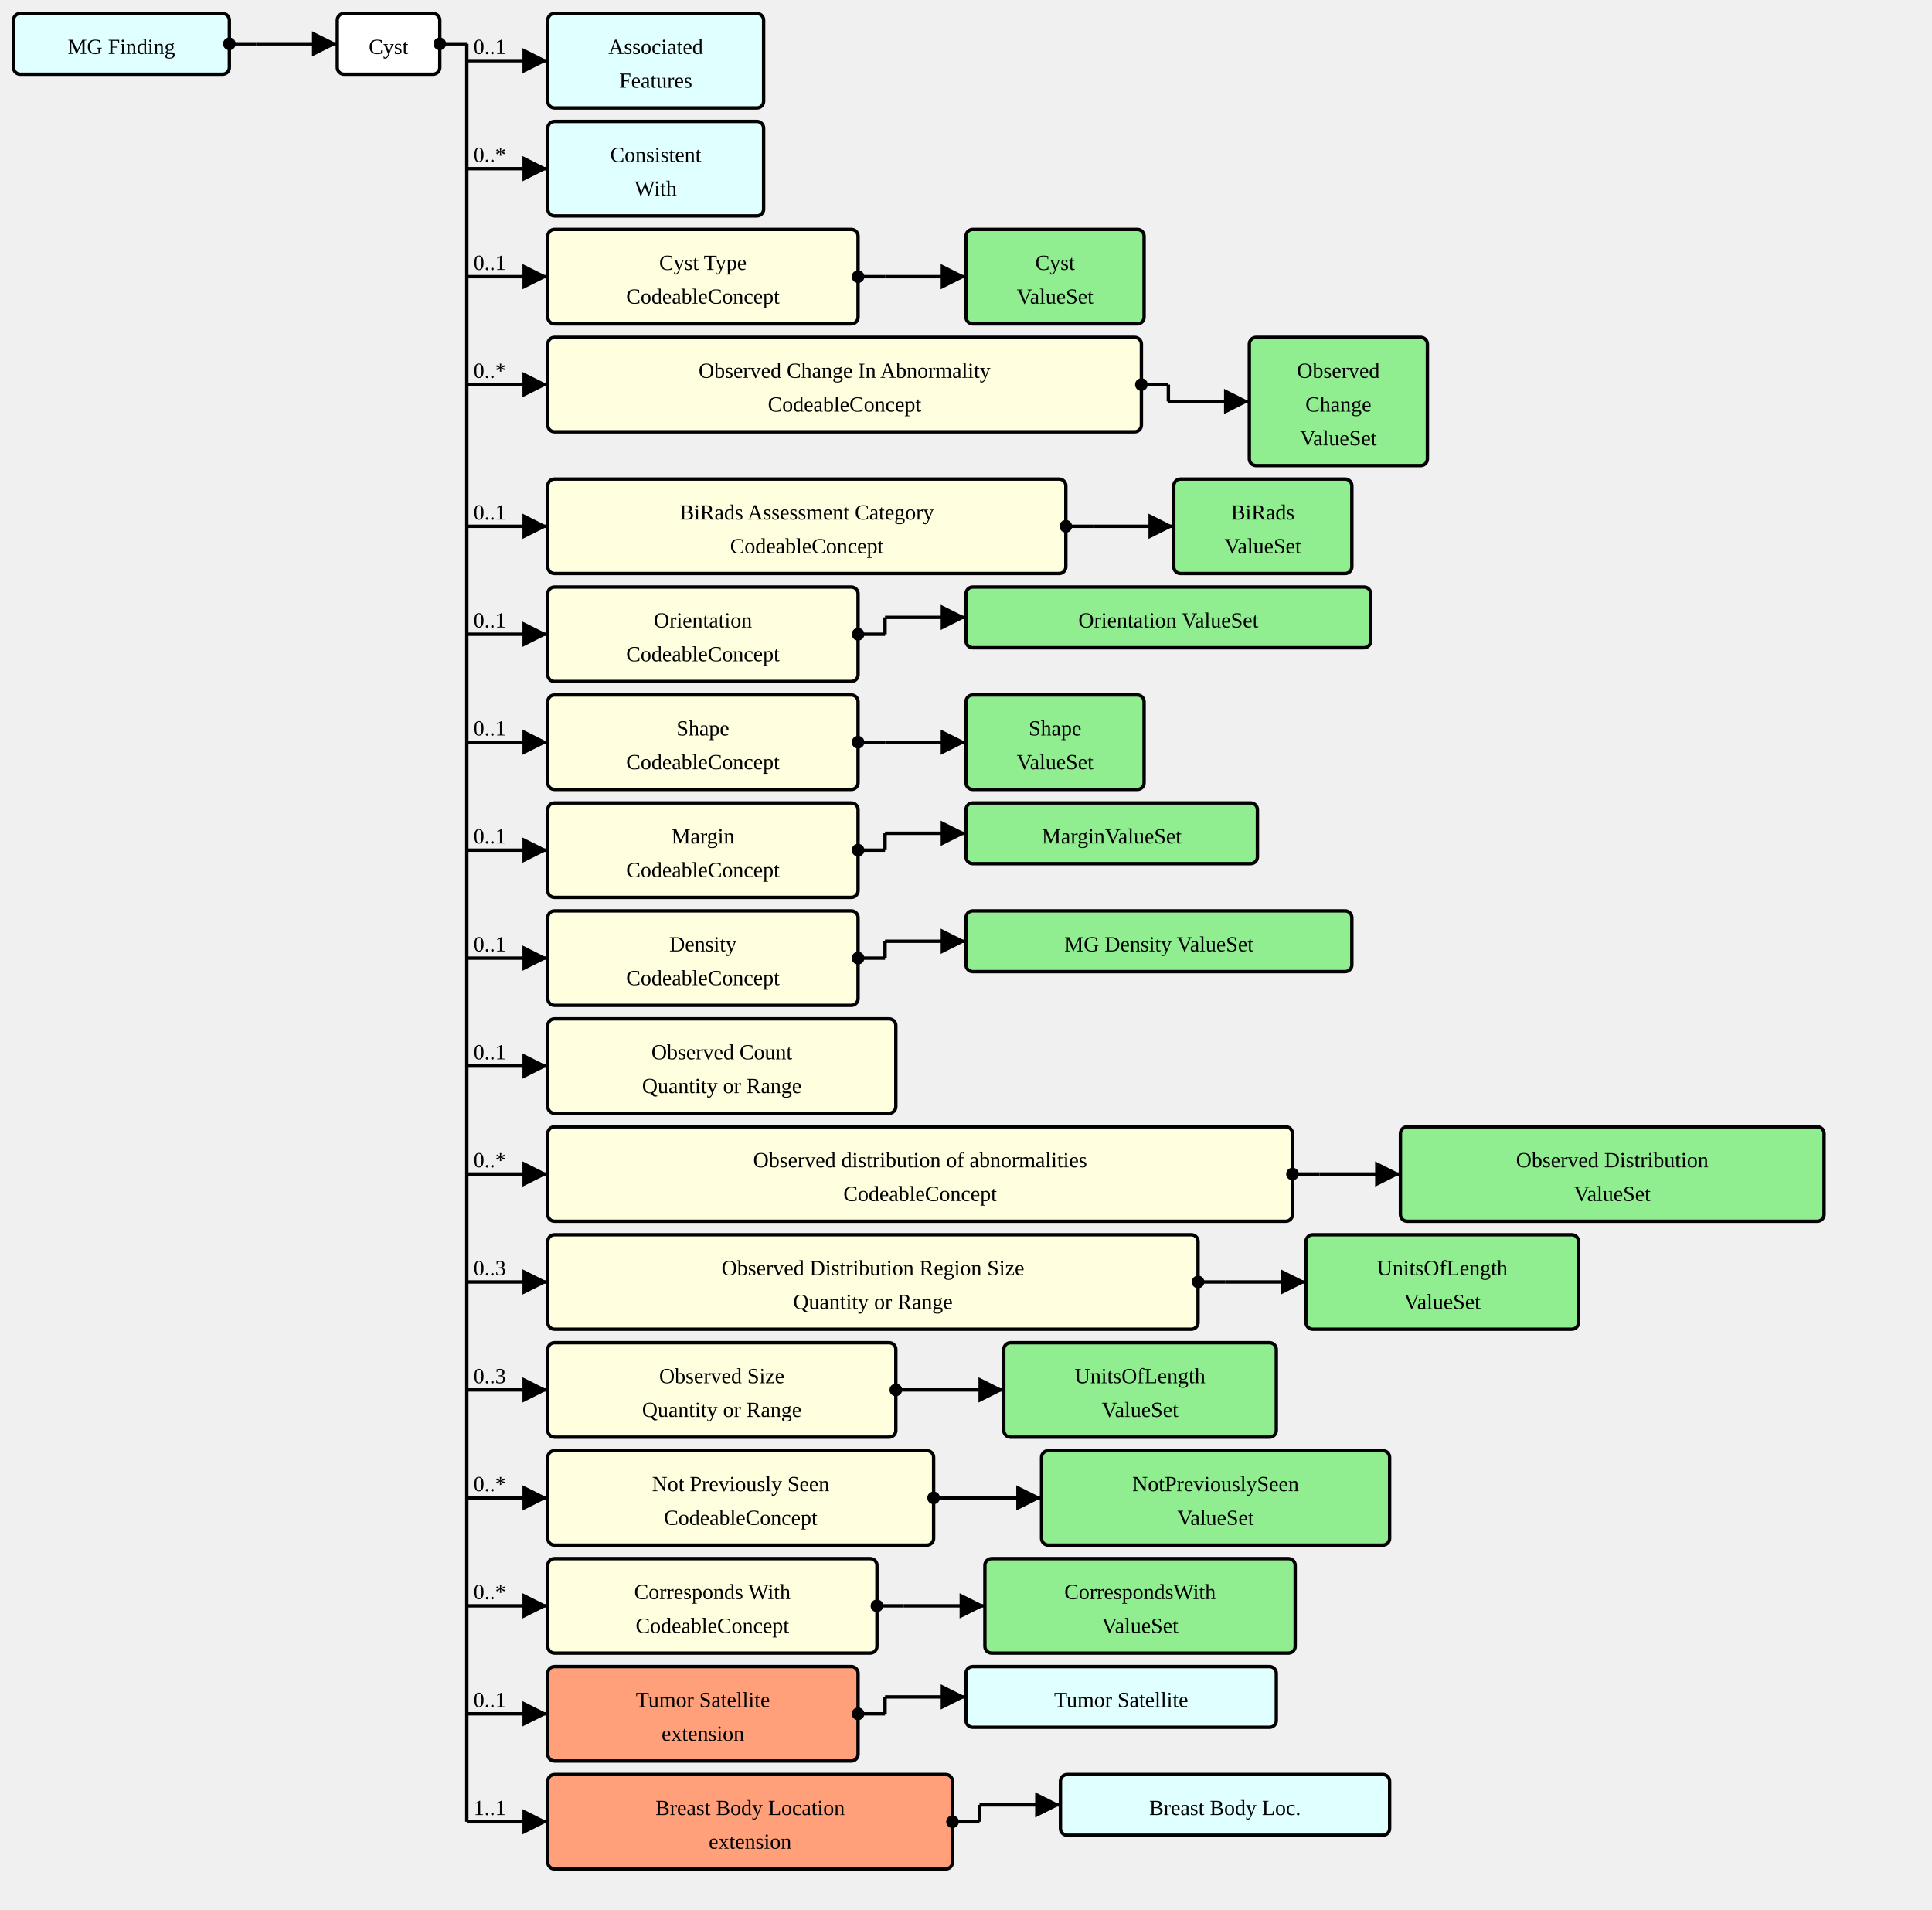
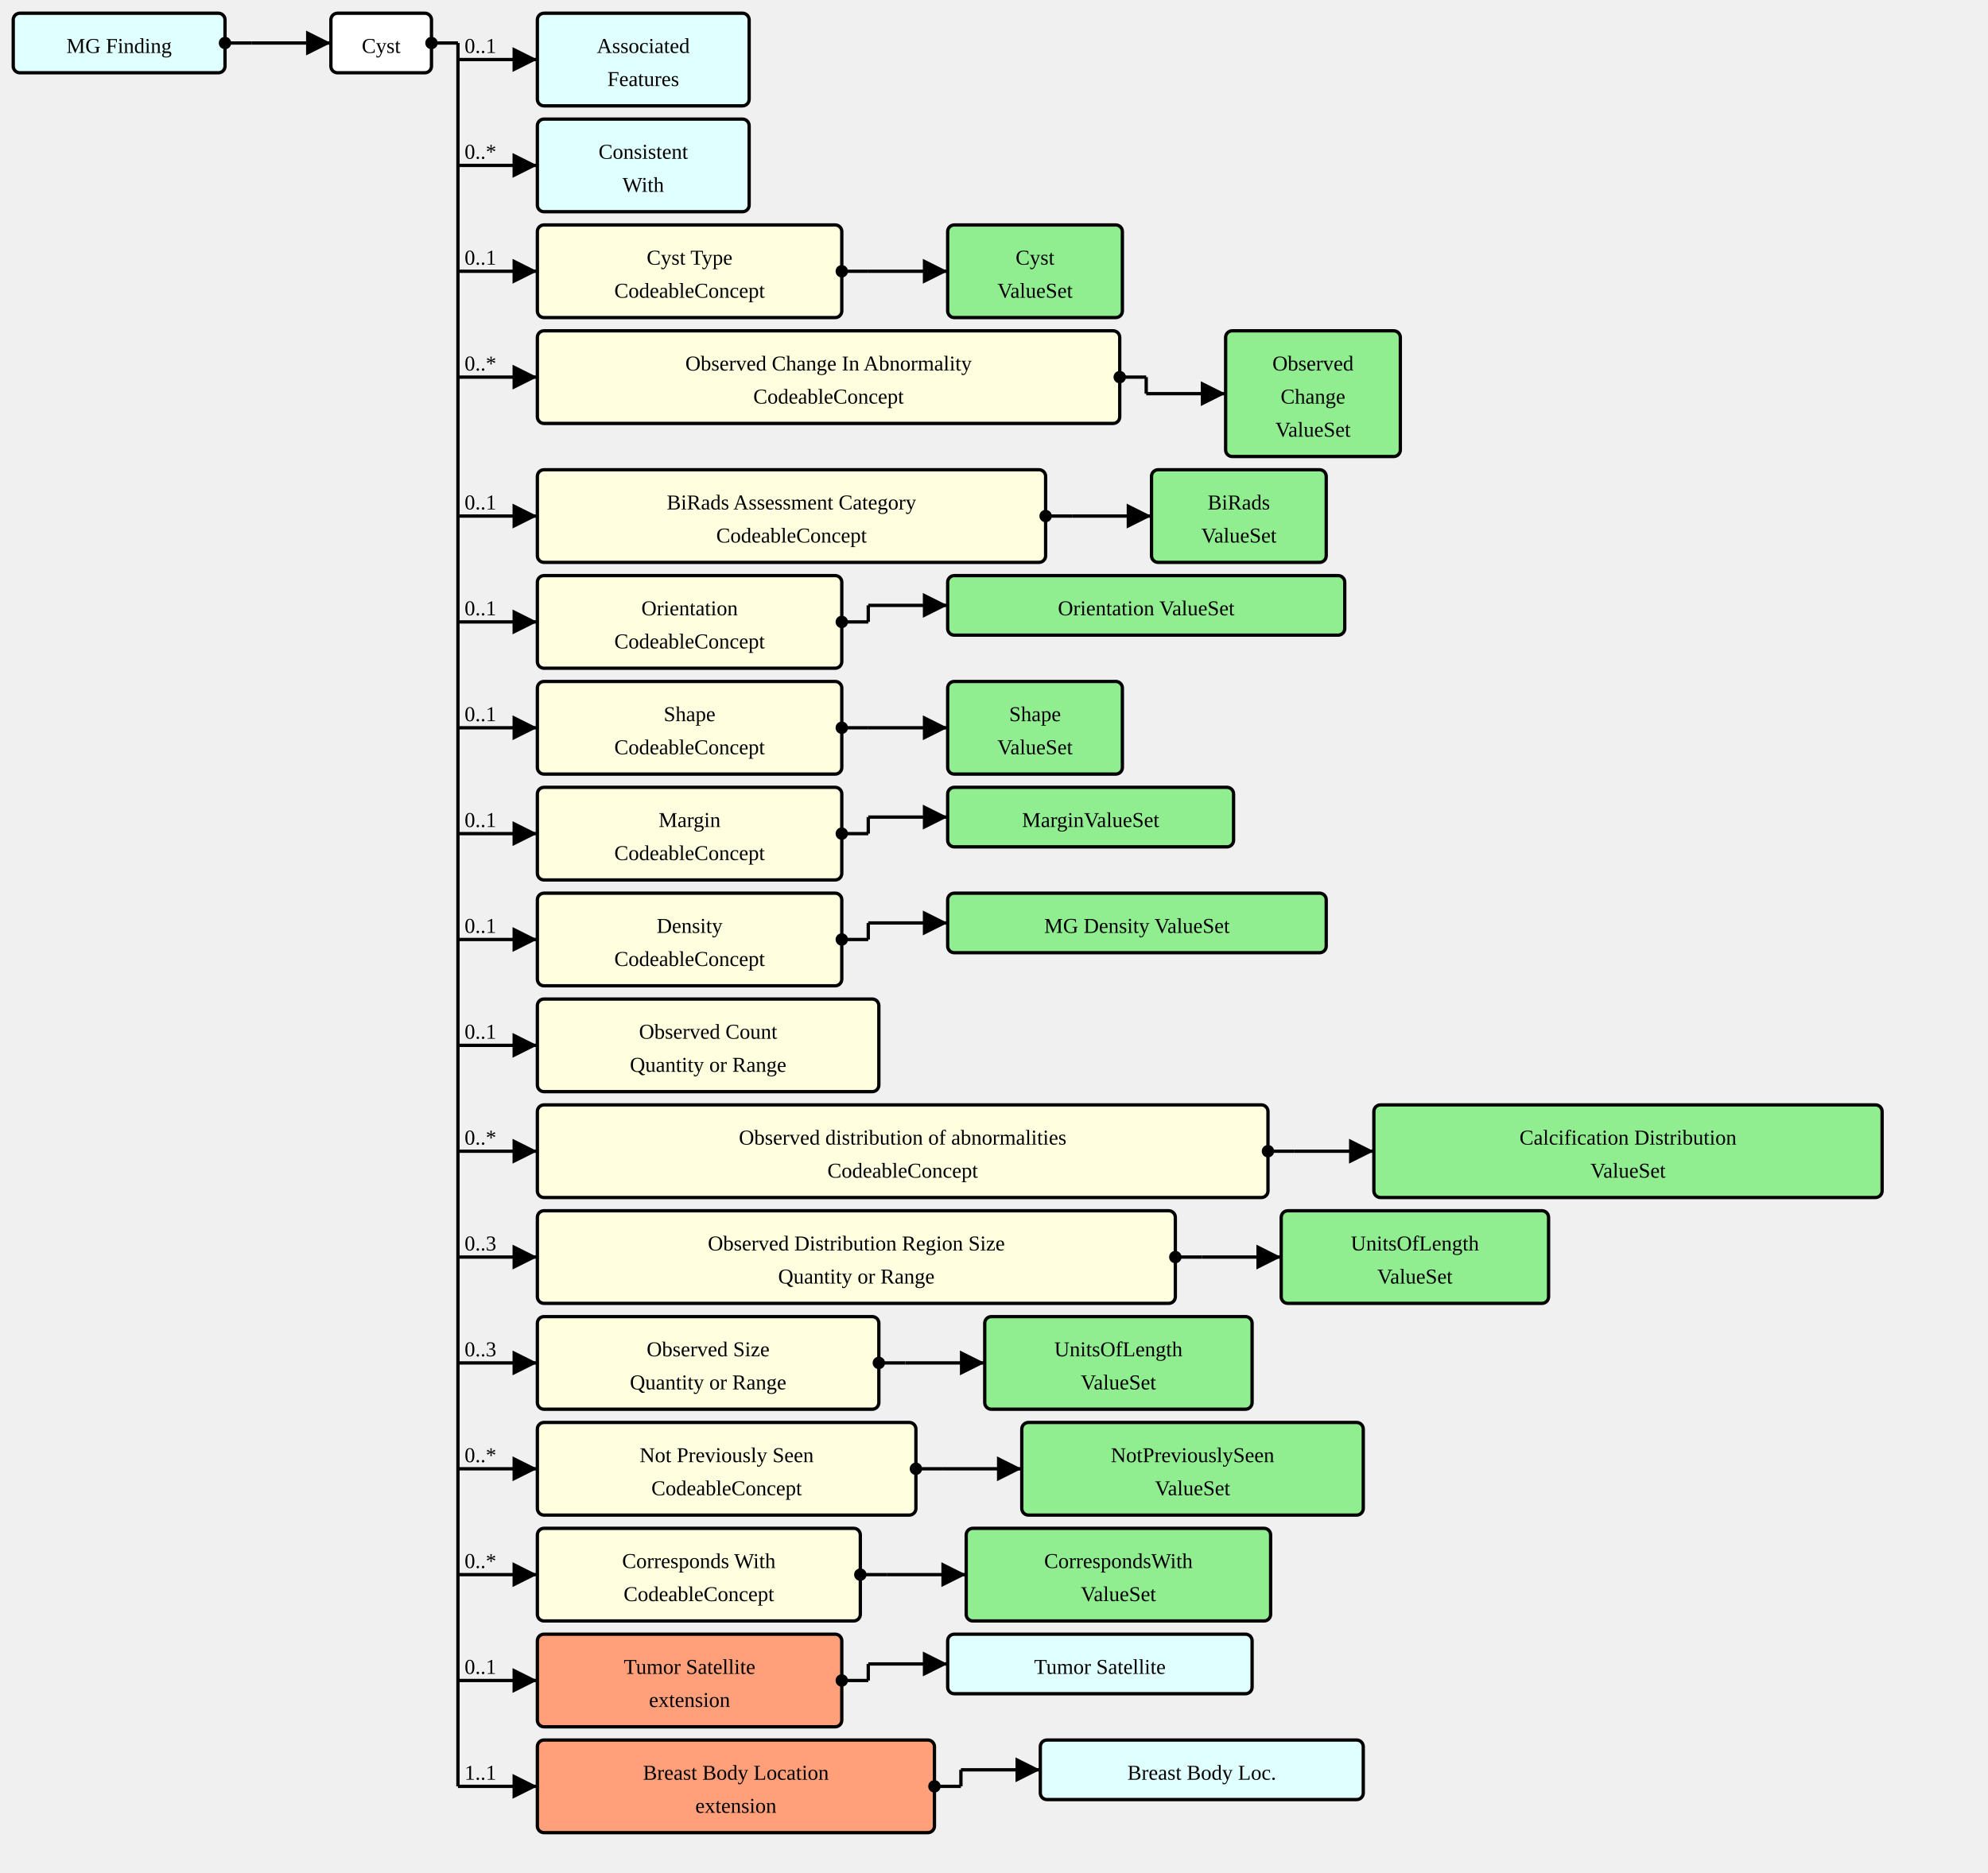
- <svg xmlns="http://www.w3.org/2000/svg" version="1.1" width="1074" height="1061.25">
+ <svg xmlns="http://www.w3.org/2000/svg" version="1.1" width="1126.5" height="1061.25">
  <defs>
    <marker id="arrowStart" markerWidth="3.75" markerHeight="3.75" markerUnits="px" refX="1.875" refY="1.875">
      <circle fill="Black" stroke-width="0" cx="1.875" cy="1.875" r="1.875" />
    </marker>
    <marker id="arrowEnd" markerWidth="7.5" markerHeight="7.5" markerUnits="px" refX="7.5" refY="3.75">
      <polygon fill="Black" stroke-width="0" points="0 0 7.5 3.75 0 7.5" />
    </marker>
  </defs>
  <g>
    <g transform="translate(7.5 7.5)">
      <a href="./StructureDefinition-MGFinding.html" target="_top">
        <rect fill="LightCyan" stroke="Black" stroke-width="1.875" x="0" y="0" width="120" height="33.75" rx="3.75" ry="3.75" />
      </a>
      <a href="./StructureDefinition-MGFinding.html" target="_top">
        <text x="60" y="22.5" text-anchor="middle">MG Finding</text>
      </a>
    </g>
    <line stroke="Black" stroke-width="1.875" marker-end="url(#arrowEnd)" x1="142.5" y1="24.375" x2="187.5" y2="24.375" />
    <text x="146.25" y="20.625" text-anchor="left" />
    <line stroke="Black" stroke-width="1.875" marker-start="url(#arrowStart)" x1="127.5" y1="24.375" x2="142.5" y2="24.375" />
    <line stroke="Black" stroke-width="1.875" x1="142.5" y1="24.375" x2="142.5" y2="24.375" />
  </g>
  <g>
    <g transform="translate(187.5 7.5)">
      <rect fill="White" stroke="Black" stroke-width="1.875" x="0" y="0" width="57" height="33.75" rx="3.75" ry="3.75" />
      <text x="28.5" y="22.5" text-anchor="middle">Cyst</text>
    </g>
    <line stroke="Black" stroke-width="1.875" marker-end="url(#arrowEnd)" x1="259.5" y1="33.75" x2="304.5" y2="33.75" />
    <text x="263.25" y="30" text-anchor="left">0..1</text>
    <line stroke="Black" stroke-width="1.875" marker-end="url(#arrowEnd)" x1="259.5" y1="93.75" x2="304.5" y2="93.75" />
    <text x="263.25" y="90" text-anchor="left">0..*</text>
    <line stroke="Black" stroke-width="1.875" marker-end="url(#arrowEnd)" x1="259.5" y1="153.75" x2="304.5" y2="153.75" />
    <text x="263.25" y="150" text-anchor="left">0..1</text>
    <line stroke="Black" stroke-width="1.875" marker-end="url(#arrowEnd)" x1="259.5" y1="213.75" x2="304.5" y2="213.75" />
    <text x="263.25" y="210" text-anchor="left">0..*</text>
    <line stroke="Black" stroke-width="1.875" marker-end="url(#arrowEnd)" x1="259.5" y1="292.5" x2="304.5" y2="292.5" />
    <text x="263.25" y="288.75" text-anchor="left">0..1</text>
    <line stroke="Black" stroke-width="1.875" marker-end="url(#arrowEnd)" x1="259.5" y1="352.5" x2="304.5" y2="352.5" />
    <text x="263.25" y="348.75" text-anchor="left">0..1</text>
    <line stroke="Black" stroke-width="1.875" marker-end="url(#arrowEnd)" x1="259.5" y1="412.5" x2="304.5" y2="412.5" />
    <text x="263.25" y="408.75" text-anchor="left">0..1</text>
    <line stroke="Black" stroke-width="1.875" marker-end="url(#arrowEnd)" x1="259.5" y1="472.5" x2="304.5" y2="472.5" />
    <text x="263.25" y="468.75" text-anchor="left">0..1</text>
    <line stroke="Black" stroke-width="1.875" marker-end="url(#arrowEnd)" x1="259.5" y1="532.5" x2="304.5" y2="532.5" />
    <text x="263.25" y="528.75" text-anchor="left">0..1</text>
    <line stroke="Black" stroke-width="1.875" marker-end="url(#arrowEnd)" x1="259.5" y1="592.5" x2="304.5" y2="592.5" />
    <text x="263.25" y="588.75" text-anchor="left">0..1</text>
    <line stroke="Black" stroke-width="1.875" marker-end="url(#arrowEnd)" x1="259.5" y1="652.5" x2="304.5" y2="652.5" />
    <text x="263.25" y="648.75" text-anchor="left">0..*</text>
    <line stroke="Black" stroke-width="1.875" marker-end="url(#arrowEnd)" x1="259.5" y1="712.5" x2="304.5" y2="712.5" />
    <text x="263.25" y="708.75" text-anchor="left">0..3</text>
    <line stroke="Black" stroke-width="1.875" marker-end="url(#arrowEnd)" x1="259.5" y1="772.5" x2="304.5" y2="772.5" />
    <text x="263.25" y="768.75" text-anchor="left">0..3</text>
    <line stroke="Black" stroke-width="1.875" marker-end="url(#arrowEnd)" x1="259.5" y1="832.5" x2="304.5" y2="832.5" />
    <text x="263.25" y="828.75" text-anchor="left">0..*</text>
    <line stroke="Black" stroke-width="1.875" marker-end="url(#arrowEnd)" x1="259.5" y1="892.5" x2="304.5" y2="892.5" />
    <text x="263.25" y="888.75" text-anchor="left">0..*</text>
    <line stroke="Black" stroke-width="1.875" marker-end="url(#arrowEnd)" x1="259.5" y1="952.5" x2="304.5" y2="952.5" />
    <text x="263.25" y="948.75" text-anchor="left">0..1</text>
    <line stroke="Black" stroke-width="1.875" marker-end="url(#arrowEnd)" x1="259.5" y1="1012.5" x2="304.5" y2="1012.5" />
    <text x="263.25" y="1008.75" text-anchor="left">1..1</text>
    <line stroke="Black" stroke-width="1.875" marker-start="url(#arrowStart)" x1="244.5" y1="24.375" x2="259.5" y2="24.375" />
    <line stroke="Black" stroke-width="1.875" x1="259.5" y1="24.375" x2="259.5" y2="1012.5" />
  </g>
  <g>
    <g transform="translate(304.5 7.5)">
      <a href="./StructureDefinition-AssociatedFeatures.html" target="_top">
        <rect fill="LightCyan" stroke="Black" stroke-width="1.875" x="0" y="0" width="120" height="52.5" rx="3.75" ry="3.75" />
      </a>
      <a href="./StructureDefinition-AssociatedFeatures.html" target="_top">
        <text x="60" y="22.5" text-anchor="middle">Associated</text>
      </a>
      <a href="./StructureDefinition-AssociatedFeatures.html" target="_top">
        <text x="60" y="41.25" text-anchor="middle">Features</text>
      </a>
    </g>
  </g>
  <g>
    <g transform="translate(304.5 67.5)">
      <a href="./StructureDefinition-ConsistentWith.html" target="_top">
        <rect fill="LightCyan" stroke="Black" stroke-width="1.875" x="0" y="0" width="120" height="52.5" rx="3.75" ry="3.75" />
      </a>
      <a href="./StructureDefinition-ConsistentWith.html" target="_top">
        <text x="60" y="22.5" text-anchor="middle">Consistent</text>
      </a>
      <a href="./StructureDefinition-ConsistentWith.html" target="_top">
        <text x="60" y="41.25" text-anchor="middle">With</text>
      </a>
    </g>
  </g>
  <g>
    <g transform="translate(304.5 127.5)">
      <a href="StructureDefinition-AbnormalityCyst-definitions.html#Observation.component:cystType" target="_top">
        <rect fill="LightYellow" stroke="Black" stroke-width="1.875" x="0" y="0" width="172.5" height="52.5" rx="3.75" ry="3.75" />
      </a>
      <a href="StructureDefinition-AbnormalityCyst-definitions.html#Observation.component:cystType" target="_top">
        <text x="86.25" y="22.5" text-anchor="middle">Cyst Type</text>
      </a>
      <a href="StructureDefinition-AbnormalityCyst-definitions.html#Observation.component:cystType" target="_top">
        <text x="86.25" y="41.25" text-anchor="middle">CodeableConcept</text>
      </a>
    </g>
    <line stroke="Black" stroke-width="1.875" marker-end="url(#arrowEnd)" x1="492" y1="153.75" x2="537" y2="153.75" />
    <line stroke="Black" stroke-width="1.875" marker-start="url(#arrowStart)" x1="477" y1="153.75" x2="492" y2="153.75" />
    <line stroke="Black" stroke-width="1.875" x1="492" y1="153.75" x2="492" y2="153.75" />
  </g>
  <g>
    <g transform="translate(537 127.5)">
      <a href="./ValueSet-AbnormalityCystTypeVS.html" target="_top">
        <rect fill="LightGreen" stroke="Black" stroke-width="1.875" x="0" y="0" width="99" height="52.5" rx="3.75" ry="3.75" />
      </a>
      <a href="./ValueSet-AbnormalityCystTypeVS.html" target="_top">
        <text x="49.5" y="22.5" text-anchor="middle">Cyst</text>
      </a>
      <a href="./ValueSet-AbnormalityCystTypeVS.html" target="_top">
        <text x="49.5" y="41.25" text-anchor="middle">ValueSet</text>
      </a>
    </g>
  </g>
  <g>
    <g transform="translate(304.5 187.5)">
      <a href="StructureDefinition-AbnormalityCyst-definitions.html#Observation.component:obsChanges" target="_top">
        <rect fill="LightYellow" stroke="Black" stroke-width="1.875" x="0" y="0" width="330" height="52.5" rx="3.75" ry="3.75" />
      </a>
      <a href="StructureDefinition-AbnormalityCyst-definitions.html#Observation.component:obsChanges" target="_top">
        <text x="165" y="22.5" text-anchor="middle">Observed Change In Abnormality</text>
      </a>
      <a href="StructureDefinition-AbnormalityCyst-definitions.html#Observation.component:obsChanges" target="_top">
        <text x="165" y="41.25" text-anchor="middle">CodeableConcept</text>
      </a>
    </g>
    <line stroke="Black" stroke-width="1.875" marker-end="url(#arrowEnd)" x1="649.5" y1="223.125" x2="694.5" y2="223.125" />
    <line stroke="Black" stroke-width="1.875" marker-start="url(#arrowStart)" x1="634.5" y1="213.75" x2="649.5" y2="213.75" />
    <line stroke="Black" stroke-width="1.875" x1="649.5" y1="213.75" x2="649.5" y2="223.125" />
  </g>
  <g>
    <g transform="translate(694.5 187.5)">
      <a href="./ValueSet-ObservedChangesVS.html" target="_top">
        <rect fill="LightGreen" stroke="Black" stroke-width="1.875" x="0" y="0" width="99" height="71.25" rx="3.75" ry="3.75" />
      </a>
      <a href="./ValueSet-ObservedChangesVS.html" target="_top">
        <text x="49.5" y="22.5" text-anchor="middle">Observed</text>
      </a>
      <a href="./ValueSet-ObservedChangesVS.html" target="_top">
        <text x="49.5" y="41.25" text-anchor="middle">Change</text>
      </a>
      <a href="./ValueSet-ObservedChangesVS.html" target="_top">
        <text x="49.5" y="60" text-anchor="middle">ValueSet</text>
      </a>
    </g>
  </g>
  <g>
    <g transform="translate(304.5 266.25)">
      <a href="StructureDefinition-AbnormalityCyst-definitions.html#Observation.component:biRadsAssessmentCategory" target="_top">
        <rect fill="LightYellow" stroke="Black" stroke-width="1.875" x="0" y="0" width="288" height="52.5" rx="3.75" ry="3.75" />
      </a>
      <a href="StructureDefinition-AbnormalityCyst-definitions.html#Observation.component:biRadsAssessmentCategory" target="_top">
        <text x="144" y="22.5" text-anchor="middle">BiRads Assessment Category</text>
      </a>
      <a href="StructureDefinition-AbnormalityCyst-definitions.html#Observation.component:biRadsAssessmentCategory" target="_top">
        <text x="144" y="41.25" text-anchor="middle">CodeableConcept</text>
      </a>
    </g>
    <line stroke="Black" stroke-width="1.875" marker-end="url(#arrowEnd)" x1="607.5" y1="292.5" x2="652.5" y2="292.5" />
    <line stroke="Black" stroke-width="1.875" marker-start="url(#arrowStart)" x1="592.5" y1="292.5" x2="607.5" y2="292.5" />
    <line stroke="Black" stroke-width="1.875" x1="607.5" y1="292.5" x2="607.5" y2="292.5" />
  </g>
  <g>
    <g transform="translate(652.5 266.25)">
      <a href="./ValueSet-BiRadsAssessmentCategoriesVS.html" target="_top">
        <rect fill="LightGreen" stroke="Black" stroke-width="1.875" x="0" y="0" width="99" height="52.5" rx="3.75" ry="3.75" />
      </a>
      <a href="./ValueSet-BiRadsAssessmentCategoriesVS.html" target="_top">
        <text x="49.5" y="22.5" text-anchor="middle">BiRads</text>
      </a>
      <a href="./ValueSet-BiRadsAssessmentCategoriesVS.html" target="_top">
        <text x="49.5" y="41.25" text-anchor="middle">ValueSet</text>
      </a>
    </g>
  </g>
  <g>
    <g transform="translate(304.5 326.25)">
      <a href="StructureDefinition-AbnormalityCyst-definitions.html#Observation.component:orientation" target="_top">
        <rect fill="LightYellow" stroke="Black" stroke-width="1.875" x="0" y="0" width="172.5" height="52.5" rx="3.75" ry="3.75" />
      </a>
      <a href="StructureDefinition-AbnormalityCyst-definitions.html#Observation.component:orientation" target="_top">
        <text x="86.25" y="22.5" text-anchor="middle">Orientation</text>
      </a>
      <a href="StructureDefinition-AbnormalityCyst-definitions.html#Observation.component:orientation" target="_top">
        <text x="86.25" y="41.25" text-anchor="middle">CodeableConcept</text>
      </a>
    </g>
    <line stroke="Black" stroke-width="1.875" marker-end="url(#arrowEnd)" x1="492" y1="343.125" x2="537" y2="343.125" />
    <line stroke="Black" stroke-width="1.875" marker-start="url(#arrowStart)" x1="477" y1="352.5" x2="492" y2="352.5" />
    <line stroke="Black" stroke-width="1.875" x1="492" y1="343.125" x2="492" y2="352.5" />
  </g>
  <g>
    <g transform="translate(537 326.25)">
      <a href="./ValueSet-OrientationVS.html" target="_top">
        <rect fill="LightGreen" stroke="Black" stroke-width="1.875" x="0" y="0" width="225" height="33.75" rx="3.75" ry="3.75" />
      </a>
      <a href="./ValueSet-OrientationVS.html" target="_top">
        <text x="112.5" y="22.5" text-anchor="middle">Orientation ValueSet</text>
      </a>
    </g>
  </g>
  <g>
    <g transform="translate(304.5 386.25)">
      <a href="StructureDefinition-AbnormalityCyst-definitions.html#Observation.component:shape" target="_top">
        <rect fill="LightYellow" stroke="Black" stroke-width="1.875" x="0" y="0" width="172.5" height="52.5" rx="3.75" ry="3.75" />
      </a>
      <a href="StructureDefinition-AbnormalityCyst-definitions.html#Observation.component:shape" target="_top">
        <text x="86.25" y="22.5" text-anchor="middle">Shape</text>
      </a>
      <a href="StructureDefinition-AbnormalityCyst-definitions.html#Observation.component:shape" target="_top">
        <text x="86.25" y="41.25" text-anchor="middle">CodeableConcept</text>
      </a>
    </g>
    <line stroke="Black" stroke-width="1.875" marker-end="url(#arrowEnd)" x1="492" y1="412.5" x2="537" y2="412.5" />
    <line stroke="Black" stroke-width="1.875" marker-start="url(#arrowStart)" x1="477" y1="412.5" x2="492" y2="412.5" />
    <line stroke="Black" stroke-width="1.875" x1="492" y1="412.5" x2="492" y2="412.5" />
  </g>
  <g>
    <g transform="translate(537 386.25)">
      <a href="./ValueSet-ShapeVS.html" target="_top">
        <rect fill="LightGreen" stroke="Black" stroke-width="1.875" x="0" y="0" width="99" height="52.5" rx="3.75" ry="3.75" />
      </a>
      <a href="./ValueSet-ShapeVS.html" target="_top">
        <text x="49.5" y="22.5" text-anchor="middle">Shape</text>
      </a>
      <a href="./ValueSet-ShapeVS.html" target="_top">
        <text x="49.5" y="41.25" text-anchor="middle">ValueSet</text>
      </a>
    </g>
  </g>
  <g>
    <g transform="translate(304.5 446.25)">
      <a href="StructureDefinition-AbnormalityCyst-definitions.html#Observation.component:margin" target="_top">
        <rect fill="LightYellow" stroke="Black" stroke-width="1.875" x="0" y="0" width="172.5" height="52.5" rx="3.75" ry="3.75" />
      </a>
      <a href="StructureDefinition-AbnormalityCyst-definitions.html#Observation.component:margin" target="_top">
        <text x="86.25" y="22.5" text-anchor="middle">Margin</text>
      </a>
      <a href="StructureDefinition-AbnormalityCyst-definitions.html#Observation.component:margin" target="_top">
        <text x="86.25" y="41.25" text-anchor="middle">CodeableConcept</text>
      </a>
    </g>
    <line stroke="Black" stroke-width="1.875" marker-end="url(#arrowEnd)" x1="492" y1="463.125" x2="537" y2="463.125" />
    <line stroke="Black" stroke-width="1.875" marker-start="url(#arrowStart)" x1="477" y1="472.5" x2="492" y2="472.5" />
    <line stroke="Black" stroke-width="1.875" x1="492" y1="463.125" x2="492" y2="472.5" />
  </g>
  <g>
    <g transform="translate(537 446.25)">
      <a href="./ValueSet-MarginVS.html" target="_top">
        <rect fill="LightGreen" stroke="Black" stroke-width="1.875" x="0" y="0" width="162" height="33.75" rx="3.75" ry="3.75" />
      </a>
      <a href="./ValueSet-MarginVS.html" target="_top">
        <text x="81" y="22.5" text-anchor="middle">MarginValueSet</text>
      </a>
    </g>
  </g>
  <g>
    <g transform="translate(304.5 506.25)">
      <a href="StructureDefinition-AbnormalityCyst-definitions.html#Observation.component:mgDensity" target="_top">
        <rect fill="LightYellow" stroke="Black" stroke-width="1.875" x="0" y="0" width="172.5" height="52.5" rx="3.75" ry="3.75" />
      </a>
      <a href="StructureDefinition-AbnormalityCyst-definitions.html#Observation.component:mgDensity" target="_top">
        <text x="86.25" y="22.5" text-anchor="middle">Density</text>
      </a>
      <a href="StructureDefinition-AbnormalityCyst-definitions.html#Observation.component:mgDensity" target="_top">
        <text x="86.25" y="41.25" text-anchor="middle">CodeableConcept</text>
      </a>
    </g>
    <line stroke="Black" stroke-width="1.875" marker-end="url(#arrowEnd)" x1="492" y1="523.125" x2="537" y2="523.125" />
    <line stroke="Black" stroke-width="1.875" marker-start="url(#arrowStart)" x1="477" y1="532.5" x2="492" y2="532.5" />
    <line stroke="Black" stroke-width="1.875" x1="492" y1="523.125" x2="492" y2="532.5" />
  </g>
  <g>
    <g transform="translate(537 506.25)">
      <a href="./ValueSet-MGDensityVS.html" target="_top">
        <rect fill="LightGreen" stroke="Black" stroke-width="1.875" x="0" y="0" width="214.5" height="33.75" rx="3.75" ry="3.75" />
      </a>
      <a href="./ValueSet-MGDensityVS.html" target="_top">
        <text x="107.25" y="22.5" text-anchor="middle">MG Density ValueSet</text>
      </a>
    </g>
  </g>
  <g>
    <g transform="translate(304.5 566.25)">
      <a href="StructureDefinition-AbnormalityCyst-definitions.html#Observation.component:obsCount" target="_top">
        <rect fill="LightYellow" stroke="Black" stroke-width="1.875" x="0" y="0" width="193.5" height="52.5" rx="3.75" ry="3.75" />
      </a>
      <a href="StructureDefinition-AbnormalityCyst-definitions.html#Observation.component:obsCount" target="_top">
        <text x="96.75" y="22.5" text-anchor="middle">Observed Count</text>
      </a>
      <a href="StructureDefinition-AbnormalityCyst-definitions.html#Observation.component:obsCount" target="_top">
        <text x="96.75" y="41.25" text-anchor="middle">Quantity or Range</text>
      </a>
    </g>
  </g>
  <g>
    <g transform="translate(304.5 626.25)">
      <a href="StructureDefinition-AbnormalityCyst-definitions.html#Observation.component:obsDistribution" target="_top">
        <rect fill="LightYellow" stroke="Black" stroke-width="1.875" x="0" y="0" width="414" height="52.5" rx="3.75" ry="3.75" />
      </a>
      <a href="StructureDefinition-AbnormalityCyst-definitions.html#Observation.component:obsDistribution" target="_top">
        <text x="207" y="22.5" text-anchor="middle">Observed distribution of abnormalities</text>
      </a>
      <a href="StructureDefinition-AbnormalityCyst-definitions.html#Observation.component:obsDistribution" target="_top">
        <text x="207" y="41.25" text-anchor="middle">CodeableConcept</text>
      </a>
    </g>
    <line stroke="Black" stroke-width="1.875" marker-end="url(#arrowEnd)" x1="733.5" y1="652.5" x2="778.5" y2="652.5" />
    <line stroke="Black" stroke-width="1.875" marker-start="url(#arrowStart)" x1="718.5" y1="652.5" x2="733.5" y2="652.5" />
    <line stroke="Black" stroke-width="1.875" x1="733.5" y1="652.5" x2="733.5" y2="652.5" />
  </g>
  <g>
    <g transform="translate(778.5 626.25)">
-       <a href="./ValueSet-ObservedDistributionVS.html" target="_top">
-         <rect fill="LightGreen" stroke="Black" stroke-width="1.875" x="0" y="0" width="235.5" height="52.5" rx="3.75" ry="3.75" />
-       </a>
-       <a href="./ValueSet-ObservedDistributionVS.html" target="_top">
-         <text x="117.75" y="22.5" text-anchor="middle">Observed Distribution</text>
-       </a>
-       <a href="./ValueSet-ObservedDistributionVS.html" target="_top">
-         <text x="117.75" y="41.25" text-anchor="middle">ValueSet</text>
+       <a href="./ValueSet-CalcificationDistributionVS.html" target="_top">
+         <rect fill="LightGreen" stroke="Black" stroke-width="1.875" x="0" y="0" width="288" height="52.5" rx="3.75" ry="3.75" />
+       </a>
+       <a href="./ValueSet-CalcificationDistributionVS.html" target="_top">
+         <text x="144" y="22.5" text-anchor="middle">Calcification Distribution</text>
+       </a>
+       <a href="./ValueSet-CalcificationDistributionVS.html" target="_top">
+         <text x="144" y="41.25" text-anchor="middle">ValueSet</text>
      </a>
    </g>
  </g>
  <g>
    <g transform="translate(304.5 686.25)">
      <a href="StructureDefinition-AbnormalityCyst-definitions.html#Observation.component:obsDistRegionSize" target="_top">
        <rect fill="LightYellow" stroke="Black" stroke-width="1.875" x="0" y="0" width="361.5" height="52.5" rx="3.75" ry="3.75" />
      </a>
      <a href="StructureDefinition-AbnormalityCyst-definitions.html#Observation.component:obsDistRegionSize" target="_top">
        <text x="180.75" y="22.5" text-anchor="middle">Observed Distribution Region Size</text>
      </a>
      <a href="StructureDefinition-AbnormalityCyst-definitions.html#Observation.component:obsDistRegionSize" target="_top">
        <text x="180.75" y="41.25" text-anchor="middle">Quantity or Range</text>
      </a>
    </g>
    <line stroke="Black" stroke-width="1.875" marker-end="url(#arrowEnd)" x1="681" y1="712.5" x2="726" y2="712.5" />
    <line stroke="Black" stroke-width="1.875" marker-start="url(#arrowStart)" x1="666" y1="712.5" x2="681" y2="712.5" />
    <line stroke="Black" stroke-width="1.875" x1="681" y1="712.5" x2="681" y2="712.5" />
  </g>
  <g>
    <g transform="translate(726 686.25)">
      <a href="./ValueSet-UnitsOfLengthVS.html" target="_top">
        <rect fill="LightGreen" stroke="Black" stroke-width="1.875" x="0" y="0" width="151.5" height="52.5" rx="3.75" ry="3.75" />
      </a>
      <a href="./ValueSet-UnitsOfLengthVS.html" target="_top">
        <text x="75.75" y="22.5" text-anchor="middle">UnitsOfLength</text>
      </a>
      <a href="./ValueSet-UnitsOfLengthVS.html" target="_top">
        <text x="75.75" y="41.25" text-anchor="middle">ValueSet</text>
      </a>
    </g>
  </g>
  <g>
    <g transform="translate(304.5 746.25)">
      <a href="StructureDefinition-AbnormalityCyst-definitions.html#Observation.component:obsSize" target="_top">
        <rect fill="LightYellow" stroke="Black" stroke-width="1.875" x="0" y="0" width="193.5" height="52.5" rx="3.75" ry="3.75" />
      </a>
      <a href="StructureDefinition-AbnormalityCyst-definitions.html#Observation.component:obsSize" target="_top">
        <text x="96.75" y="22.5" text-anchor="middle">Observed Size</text>
      </a>
      <a href="StructureDefinition-AbnormalityCyst-definitions.html#Observation.component:obsSize" target="_top">
        <text x="96.75" y="41.25" text-anchor="middle">Quantity or Range</text>
      </a>
    </g>
    <line stroke="Black" stroke-width="1.875" marker-end="url(#arrowEnd)" x1="513" y1="772.5" x2="558" y2="772.5" />
    <line stroke="Black" stroke-width="1.875" marker-start="url(#arrowStart)" x1="498" y1="772.5" x2="513" y2="772.5" />
    <line stroke="Black" stroke-width="1.875" x1="513" y1="772.5" x2="513" y2="772.5" />
  </g>
  <g>
    <g transform="translate(557.9999 746.25)">
      <a href="./ValueSet-UnitsOfLengthVS.html" target="_top">
        <rect fill="LightGreen" stroke="Black" stroke-width="1.875" x="0" y="0" width="151.5" height="52.5" rx="3.75" ry="3.75" />
      </a>
      <a href="./ValueSet-UnitsOfLengthVS.html" target="_top">
        <text x="75.75" y="22.5" text-anchor="middle">UnitsOfLength</text>
      </a>
      <a href="./ValueSet-UnitsOfLengthVS.html" target="_top">
        <text x="75.75" y="41.25" text-anchor="middle">ValueSet</text>
      </a>
    </g>
  </g>
  <g>
    <g transform="translate(304.5 806.25)">
      <a href="StructureDefinition-AbnormalityCyst-definitions.html#Observation.component:notPreviouslySeen" target="_top">
        <rect fill="LightYellow" stroke="Black" stroke-width="1.875" x="0" y="0" width="214.5" height="52.5" rx="3.75" ry="3.75" />
      </a>
      <a href="StructureDefinition-AbnormalityCyst-definitions.html#Observation.component:notPreviouslySeen" target="_top">
        <text x="107.25" y="22.5" text-anchor="middle">Not Previously Seen</text>
      </a>
      <a href="StructureDefinition-AbnormalityCyst-definitions.html#Observation.component:notPreviouslySeen" target="_top">
        <text x="107.25" y="41.25" text-anchor="middle">CodeableConcept</text>
      </a>
    </g>
    <line stroke="Black" stroke-width="1.875" marker-end="url(#arrowEnd)" x1="534" y1="832.5" x2="579" y2="832.5" />
    <line stroke="Black" stroke-width="1.875" marker-start="url(#arrowStart)" x1="519" y1="832.5" x2="534" y2="832.5" />
    <line stroke="Black" stroke-width="1.875" x1="534" y1="832.5" x2="534" y2="832.5" />
  </g>
  <g>
    <g transform="translate(579 806.25)">
      <a href="./ValueSet-NotPreviouslySeenVS.html" target="_top">
        <rect fill="LightGreen" stroke="Black" stroke-width="1.875" x="0" y="0" width="193.5" height="52.5" rx="3.75" ry="3.75" />
      </a>
      <a href="./ValueSet-NotPreviouslySeenVS.html" target="_top">
        <text x="96.75" y="22.5" text-anchor="middle">NotPreviouslySeen</text>
      </a>
      <a href="./ValueSet-NotPreviouslySeenVS.html" target="_top">
        <text x="96.75" y="41.25" text-anchor="middle">ValueSet</text>
      </a>
    </g>
  </g>
  <g>
    <g transform="translate(304.5 866.25)">
      <a href="StructureDefinition-AbnormalityCyst-definitions.html#Observation.component:correspondsWith" target="_top">
        <rect fill="LightYellow" stroke="Black" stroke-width="1.875" x="0" y="0" width="183" height="52.5" rx="3.75" ry="3.75" />
      </a>
      <a href="StructureDefinition-AbnormalityCyst-definitions.html#Observation.component:correspondsWith" target="_top">
        <text x="91.5" y="22.5" text-anchor="middle">Corresponds With</text>
      </a>
      <a href="StructureDefinition-AbnormalityCyst-definitions.html#Observation.component:correspondsWith" target="_top">
        <text x="91.5" y="41.25" text-anchor="middle">CodeableConcept</text>
      </a>
    </g>
    <line stroke="Black" stroke-width="1.875" marker-end="url(#arrowEnd)" x1="502.5" y1="892.5" x2="547.5" y2="892.5" />
    <line stroke="Black" stroke-width="1.875" marker-start="url(#arrowStart)" x1="487.5" y1="892.5" x2="502.5" y2="892.5" />
    <line stroke="Black" stroke-width="1.875" x1="502.5" y1="892.5" x2="502.5" y2="892.5" />
  </g>
  <g>
    <g transform="translate(547.5 866.25)">
      <a href="./ValueSet-CorrespondsWithVS.html" target="_top">
        <rect fill="LightGreen" stroke="Black" stroke-width="1.875" x="0" y="0" width="172.5" height="52.5" rx="3.75" ry="3.75" />
      </a>
      <a href="./ValueSet-CorrespondsWithVS.html" target="_top">
        <text x="86.25" y="22.5" text-anchor="middle">CorrespondsWith</text>
      </a>
      <a href="./ValueSet-CorrespondsWithVS.html" target="_top">
        <text x="86.25" y="41.25" text-anchor="middle">ValueSet</text>
      </a>
    </g>
  </g>
  <g>
    <g transform="translate(304.5 926.25)">
      <a href="StructureDefinition-AbnormalityCyst-definitions.html#Observation.extension:tumorSatellite" target="_top">
        <rect fill="LightSalmon" stroke="Black" stroke-width="1.875" x="0" y="0" width="172.5" height="52.5" rx="3.75" ry="3.75" />
      </a>
      <a href="StructureDefinition-AbnormalityCyst-definitions.html#Observation.extension:tumorSatellite" target="_top">
        <text x="86.25" y="22.5" text-anchor="middle">Tumor Satellite</text>
      </a>
      <a href="StructureDefinition-AbnormalityCyst-definitions.html#Observation.extension:tumorSatellite" target="_top">
        <text x="86.25" y="41.25" text-anchor="middle">extension</text>
      </a>
    </g>
    <line stroke="Black" stroke-width="1.875" marker-end="url(#arrowEnd)" x1="492" y1="943.125" x2="537" y2="943.125" />
    <line stroke="Black" stroke-width="1.875" marker-start="url(#arrowStart)" x1="477" y1="952.5" x2="492" y2="952.5" />
    <line stroke="Black" stroke-width="1.875" x1="492" y1="943.125" x2="492" y2="952.5" />
  </g>
  <g>
    <g transform="translate(537 926.25)">
      <a href="./StructureDefinition-TumorSatelliteExtension.html" target="_top">
        <rect fill="LightCyan" stroke="Black" stroke-width="1.875" x="0" y="0" width="172.5" height="33.75" rx="3.75" ry="3.75" />
      </a>
      <a href="./StructureDefinition-TumorSatelliteExtension.html" target="_top">
        <text x="86.25" y="22.5" text-anchor="middle">Tumor Satellite</text>
      </a>
    </g>
  </g>
  <g>
    <g transform="translate(304.5 986.25)">
      <a href="StructureDefinition-AbnormalityCyst-definitions.html#Observation.bodySite.extension:breastBodyLocation" target="_top">
        <rect fill="LightSalmon" stroke="Black" stroke-width="1.875" x="0" y="0" width="225" height="52.5" rx="3.75" ry="3.75" />
      </a>
      <a href="StructureDefinition-AbnormalityCyst-definitions.html#Observation.bodySite.extension:breastBodyLocation" target="_top">
        <text x="112.5" y="22.5" text-anchor="middle">Breast Body Location</text>
      </a>
      <a href="StructureDefinition-AbnormalityCyst-definitions.html#Observation.bodySite.extension:breastBodyLocation" target="_top">
        <text x="112.5" y="41.25" text-anchor="middle">extension</text>
      </a>
    </g>
    <line stroke="Black" stroke-width="1.875" marker-end="url(#arrowEnd)" x1="544.5" y1="1003.125" x2="589.5" y2="1003.125" />
    <line stroke="Black" stroke-width="1.875" marker-start="url(#arrowStart)" x1="529.5" y1="1012.5" x2="544.5" y2="1012.5" />
    <line stroke="Black" stroke-width="1.875" x1="544.5" y1="1003.125" x2="544.5" y2="1012.5" />
  </g>
  <g>
    <g transform="translate(589.5 986.25)">
      <a href="./StructureDefinition-BreastBodyLocationExtension.html" target="_top">
        <rect fill="LightCyan" stroke="Black" stroke-width="1.875" x="0" y="0" width="183" height="33.75" rx="3.75" ry="3.75" />
      </a>
      <a href="./StructureDefinition-BreastBodyLocationExtension.html" target="_top">
        <text x="91.5" y="22.5" text-anchor="middle">Breast Body Loc.</text>
      </a>
    </g>
  </g>
</svg>
